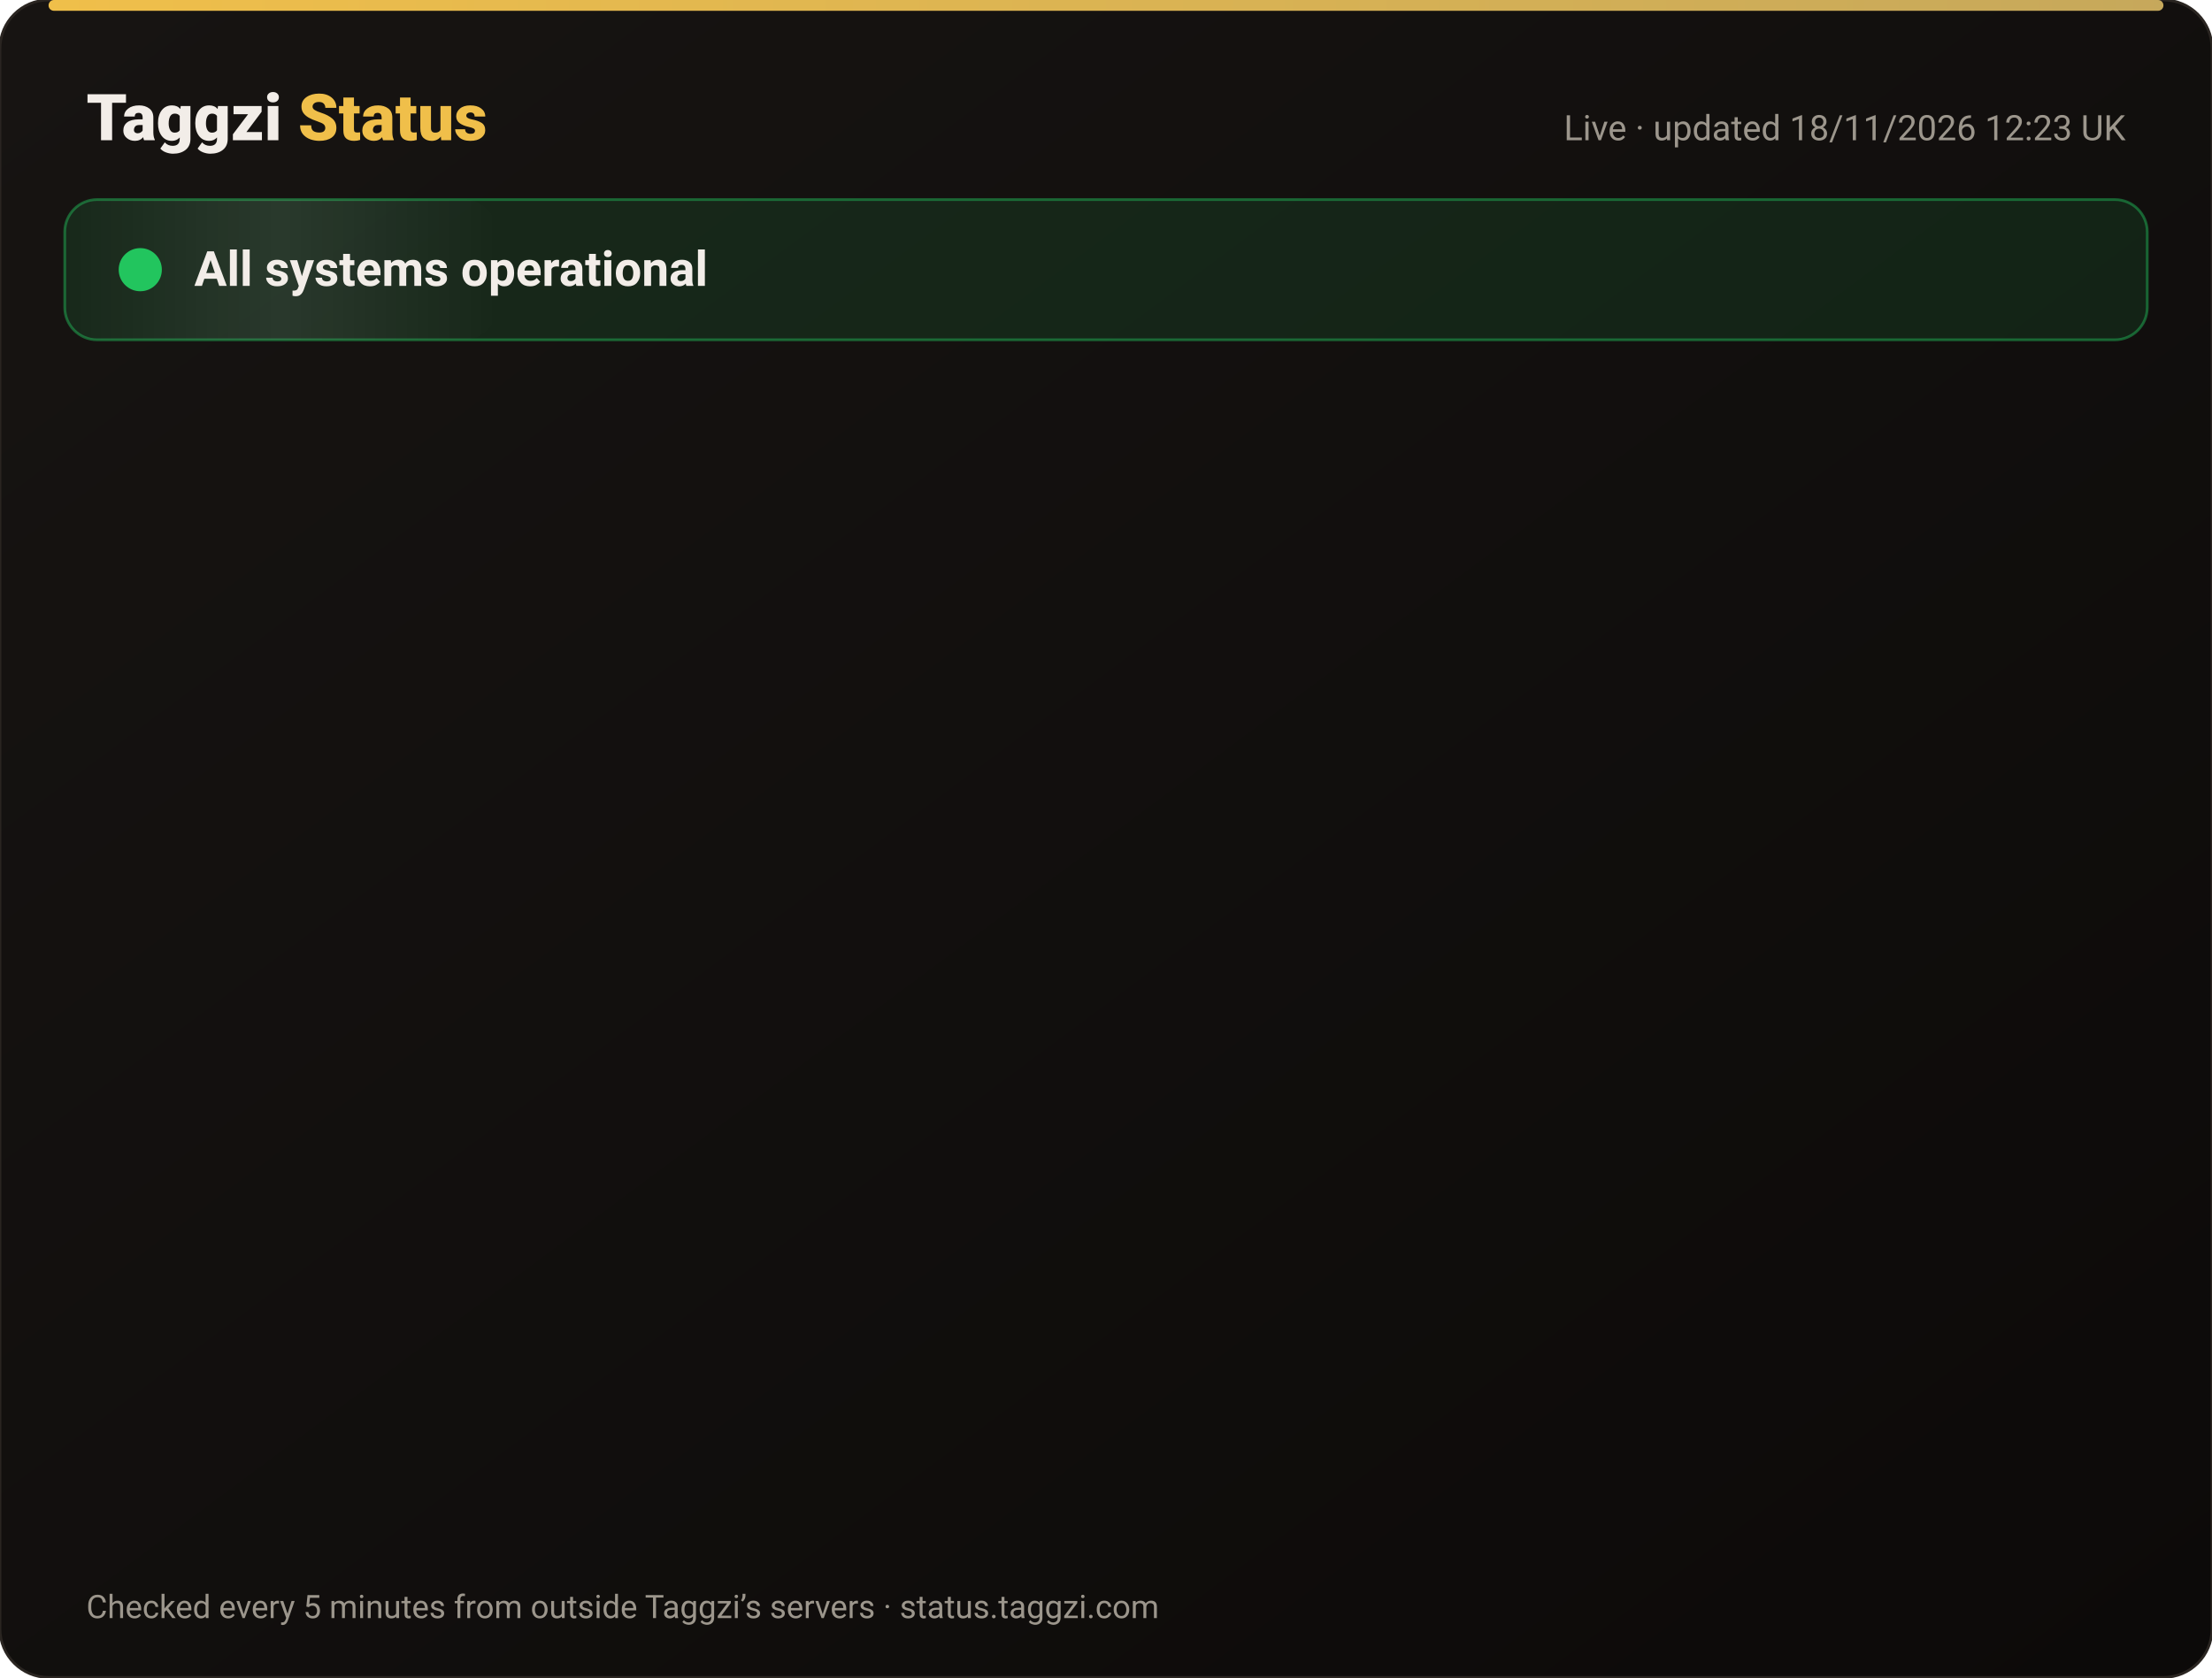
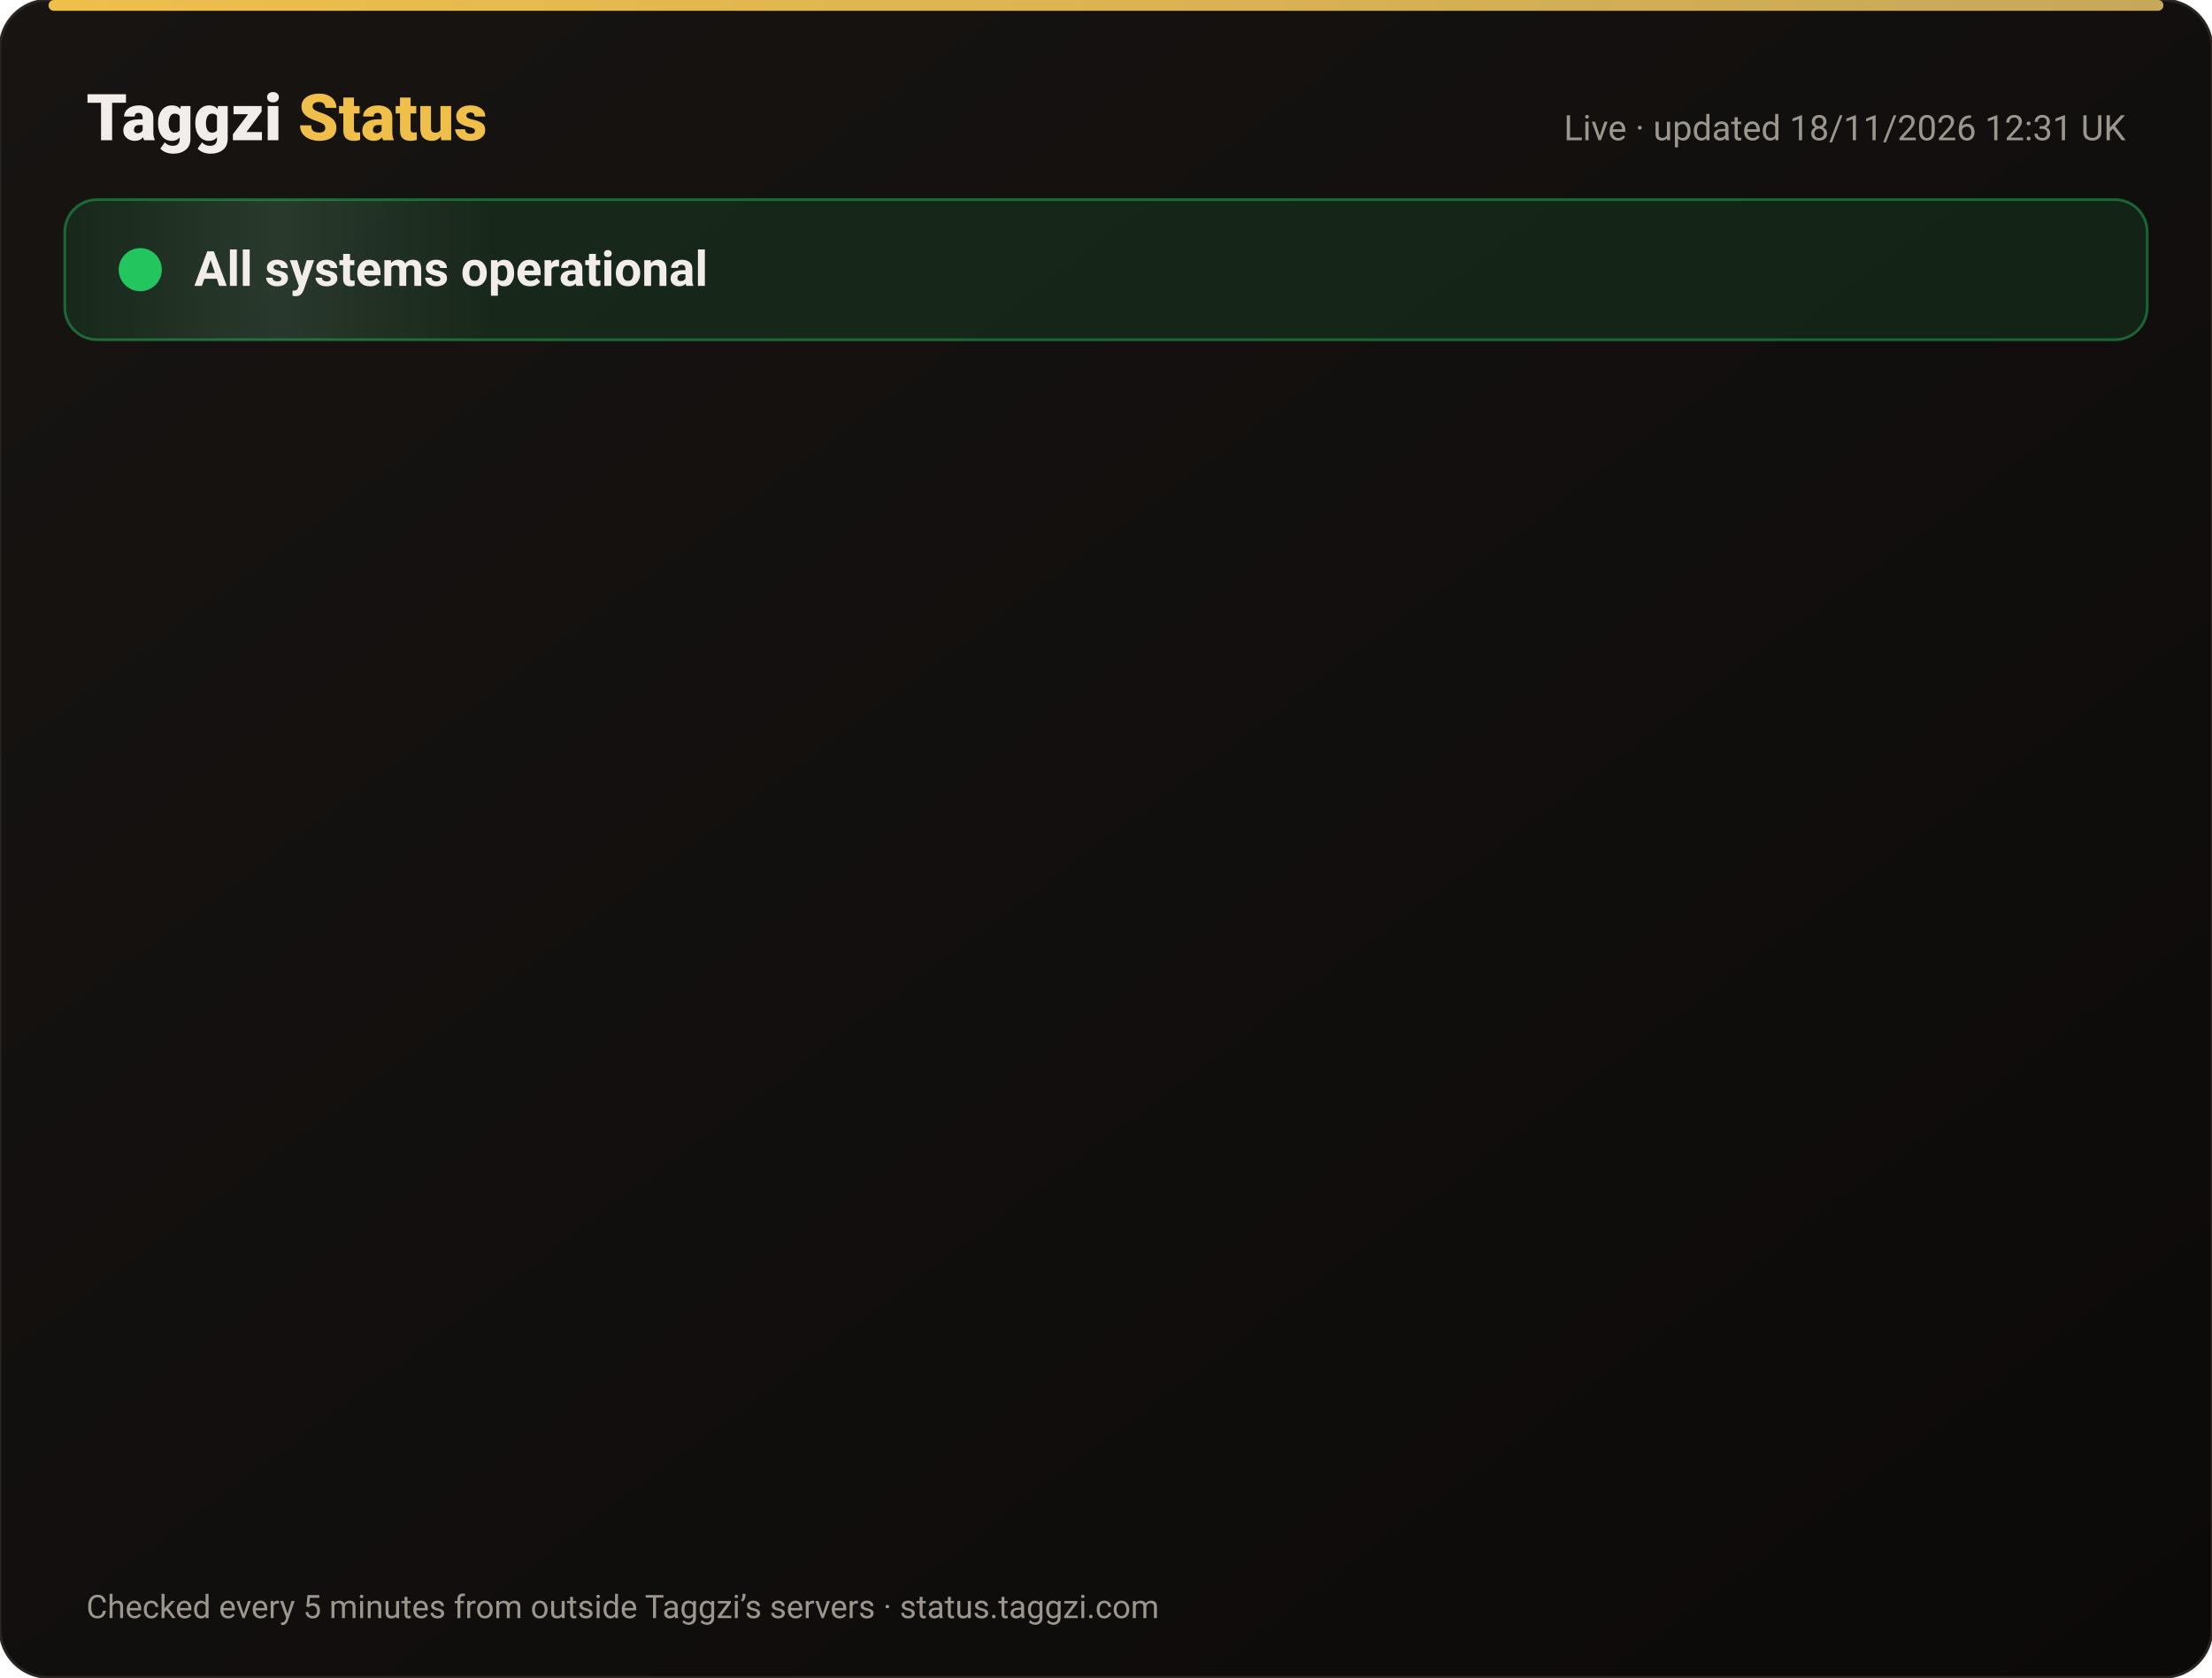
<svg xmlns="http://www.w3.org/2000/svg" width="820" height="622" viewBox="0 0 820 622" font-family="-apple-system,Segoe UI,Roboto,Helvetica,Arial,sans-serif">
  <defs>
    <linearGradient id="bg" x1="0" y1="0" x2="1" y2="1">
      <stop offset="0" stop-color="#171412" />
      <stop offset="1" stop-color="#0C0A09" />
    </linearGradient>
    <linearGradient id="gold" x1="0" x2="1">
      <stop offset="0" stop-color="#F0BF4A" />
      <stop offset="1" stop-color="#c6a85b" />
    </linearGradient>
    <linearGradient id="shine" x1="0" x2="1">
      <stop offset="0" stop-color="#fff" stop-opacity="0" />
      <stop offset=".5" stop-color="#fff" stop-opacity=".08" />
      <stop offset="1" stop-color="#fff" stop-opacity="0" />
    </linearGradient>
  </defs>
  <rect width="820" height="622" rx="18" fill="url(#bg)" stroke="#2a2521" />
  <rect x="18" y="0" width="784" height="4" rx="2" fill="url(#gold)" />
  <text x="32" y="52" font-size="24" font-weight="800" fill="#F2EDE8">Taggzi <tspan fill="#F0BF4A">Status</tspan>
  </text>
-   <text x="788" y="52" font-size="13" fill="#9C968C" text-anchor="end">Live · updated 18/11/2026 12:23 UK</text>
+   <text x="788" y="52" font-size="13" fill="#9C968C" text-anchor="end">Live · updated 18/11/2026 12:31 UK</text>
  <rect x="24" y="74" width="772" height="52" rx="12" fill="#22c55e" fill-opacity=".12" stroke="#22c55e" stroke-opacity=".45" />
  <rect x="24" y="74" width="160" height="52" rx="12" fill="url(#shine)">
    <animate attributeName="x" from="-160" to="820" dur="4s" repeatCount="indefinite" />
  </rect>
  <circle cx="52" cy="100" r="7" fill="#22c55e" />
  <circle cx="52" cy="100" r="7" fill="none" stroke="#22c55e" stroke-width="2">
    <animate attributeName="r" values="7;15;7" dur="2s" repeatCount="indefinite" />
    <animate attributeName="opacity" values=".9;0;.9" dur="2s" repeatCount="indefinite" />
  </circle>
  <text x="72" y="106" font-size="18" font-weight="700" fill="#F2EDE8">All systems operational</text>
  <g opacity="0">
    <animate attributeName="opacity" from="0" to="1" begin="0.00s" dur=".6s" fill="freeze" />
    <line x1="32" y1="188" x2="788" y2="188" stroke="#2a2521" />
    <circle cx="44" cy="166" r="6" fill="#22c55e">
      <animate attributeName="opacity" values="1;.45;1" dur="2.4s" begin="0.00s" repeatCount="indefinite" />
    </circle>
    <text x="62" y="171" font-size="15" font-weight="650" fill="#F2EDE8">Website</text>
    <text x="630" y="171" font-size="13" fill="#9C968C" text-anchor="end">99.97% uptime</text>
    <rect x="648" y="154" width="140" height="24" rx="12" fill="#22c55e" fill-opacity=".14" stroke="#22c55e" stroke-opacity=".5" />
    <text x="718" y="171" font-size="12" font-weight="700" fill="#22c55e" text-anchor="middle">Operational</text>
  </g>
  <g opacity="0">
    <animate attributeName="opacity" from="0" to="1" begin="0.15s" dur=".6s" fill="freeze" />
    <line x1="32" y1="234" x2="788" y2="234" stroke="#2a2521" />
    <circle cx="44" cy="212" r="6" fill="#22c55e">
      <animate attributeName="opacity" values="1;.45;1" dur="2.4s" begin="0.15s" repeatCount="indefinite" />
    </circle>
    <text x="62" y="217" font-size="15" font-weight="650" fill="#F2EDE8">Tag scans</text>
    <text x="630" y="217" font-size="13" fill="#9C968C" text-anchor="end">99.97% uptime</text>
    <rect x="648" y="200" width="140" height="24" rx="12" fill="#22c55e" fill-opacity=".14" stroke="#22c55e" stroke-opacity=".5" />
    <text x="718" y="217" font-size="12" font-weight="700" fill="#22c55e" text-anchor="middle">Operational</text>
  </g>
  <g opacity="0">
    <animate attributeName="opacity" from="0" to="1" begin="0.30s" dur=".6s" fill="freeze" />
    <line x1="32" y1="280" x2="788" y2="280" stroke="#2a2521" />
    <circle cx="44" cy="258" r="6" fill="#22c55e">
      <animate attributeName="opacity" values="1;.45;1" dur="2.4s" begin="0.30s" repeatCount="indefinite" />
    </circle>
    <text x="62" y="263" font-size="15" font-weight="650" fill="#F2EDE8">Manual tag lookup</text>
    <text x="630" y="263" font-size="13" fill="#9C968C" text-anchor="end">99.97% uptime</text>
    <rect x="648" y="246" width="140" height="24" rx="12" fill="#22c55e" fill-opacity=".14" stroke="#22c55e" stroke-opacity=".5" />
    <text x="718" y="263" font-size="12" font-weight="700" fill="#22c55e" text-anchor="middle">Operational</text>
  </g>
  <g opacity="0">
    <animate attributeName="opacity" from="0" to="1" begin="0.45s" dur=".6s" fill="freeze" />
    <line x1="32" y1="326" x2="788" y2="326" stroke="#2a2521" />
    <circle cx="44" cy="304" r="6" fill="#22c55e">
      <animate attributeName="opacity" values="1;.45;1" dur="2.4s" begin="0.45s" repeatCount="indefinite" />
    </circle>
    <text x="62" y="309" font-size="15" font-weight="650" fill="#F2EDE8">App &amp; login</text>
    <text x="630" y="309" font-size="13" fill="#9C968C" text-anchor="end">99.97% uptime</text>
    <rect x="648" y="292" width="140" height="24" rx="12" fill="#22c55e" fill-opacity=".14" stroke="#22c55e" stroke-opacity=".5" />
    <text x="718" y="309" font-size="12" font-weight="700" fill="#22c55e" text-anchor="middle">Operational</text>
  </g>
  <g opacity="0">
    <animate attributeName="opacity" from="0" to="1" begin="0.60s" dur=".6s" fill="freeze" />
    <line x1="32" y1="372" x2="788" y2="372" stroke="#2a2521" />
    <circle cx="44" cy="350" r="6" fill="#22c55e">
      <animate attributeName="opacity" values="1;.45;1" dur="2.4s" begin="0.60s" repeatCount="indefinite" />
    </circle>
    <text x="62" y="355" font-size="15" font-weight="650" fill="#F2EDE8">Community alerts</text>
    <text x="630" y="355" font-size="13" fill="#9C968C" text-anchor="end">99.97% uptime</text>
    <rect x="648" y="338" width="140" height="24" rx="12" fill="#22c55e" fill-opacity=".14" stroke="#22c55e" stroke-opacity=".5" />
    <text x="718" y="355" font-size="12" font-weight="700" fill="#22c55e" text-anchor="middle">Operational</text>
  </g>
  <g opacity="0">
    <animate attributeName="opacity" from="0" to="1" begin="0.75s" dur=".6s" fill="freeze" />
    <line x1="32" y1="418" x2="788" y2="418" stroke="#2a2521" />
    <circle cx="44" cy="396" r="6" fill="#22c55e">
      <animate attributeName="opacity" values="1;.45;1" dur="2.4s" begin="0.75s" repeatCount="indefinite" />
    </circle>
    <text x="62" y="401" font-size="15" font-weight="650" fill="#F2EDE8">Private calling</text>
    <text x="630" y="401" font-size="13" fill="#9C968C" text-anchor="end">99.97% uptime</text>
    <rect x="648" y="384" width="140" height="24" rx="12" fill="#22c55e" fill-opacity=".14" stroke="#22c55e" stroke-opacity=".5" />
    <text x="718" y="401" font-size="12" font-weight="700" fill="#22c55e" text-anchor="middle">Operational</text>
  </g>
  <g opacity="0">
    <animate attributeName="opacity" from="0" to="1" begin="0.90s" dur=".6s" fill="freeze" />
    <line x1="32" y1="464" x2="788" y2="464" stroke="#2a2521" />
    <circle cx="44" cy="442" r="6" fill="#22c55e">
      <animate attributeName="opacity" values="1;.45;1" dur="2.4s" begin="0.90s" repeatCount="indefinite" />
    </circle>
    <text x="62" y="447" font-size="15" font-weight="650" fill="#F2EDE8">Payments</text>
    <text x="630" y="447" font-size="13" fill="#9C968C" text-anchor="end">99.97% uptime</text>
    <rect x="648" y="430" width="140" height="24" rx="12" fill="#22c55e" fill-opacity=".14" stroke="#22c55e" stroke-opacity=".5" />
    <text x="718" y="447" font-size="12" font-weight="700" fill="#22c55e" text-anchor="middle">Operational</text>
  </g>
  <g opacity="0">
    <animate attributeName="opacity" from="0" to="1" begin="1.05s" dur=".6s" fill="freeze" />
    <line x1="32" y1="510" x2="788" y2="510" stroke="#2a2521" />
    <circle cx="44" cy="488" r="6" fill="#22c55e">
      <animate attributeName="opacity" values="1;.45;1" dur="2.4s" begin="1.05s" repeatCount="indefinite" />
    </circle>
    <text x="62" y="493" font-size="15" font-weight="650" fill="#F2EDE8">Email &amp; support</text>
    <text x="630" y="493" font-size="13" fill="#9C968C" text-anchor="end">99.97% uptime</text>
    <rect x="648" y="476" width="140" height="24" rx="12" fill="#22c55e" fill-opacity=".14" stroke="#22c55e" stroke-opacity=".5" />
    <text x="718" y="493" font-size="12" font-weight="700" fill="#22c55e" text-anchor="middle">Operational</text>
  </g>
  <g opacity="0">
    <animate attributeName="opacity" from="0" to="1" begin="1.20s" dur=".6s" fill="freeze" />
    <line x1="32" y1="556" x2="788" y2="556" stroke="#2a2521" />
    <circle cx="44" cy="534" r="6" fill="#22c55e">
      <animate attributeName="opacity" values="1;.45;1" dur="2.4s" begin="1.20s" repeatCount="indefinite" />
    </circle>
    <text x="62" y="539" font-size="15" font-weight="650" fill="#F2EDE8">Secure connection (SSL)</text>
    <text x="630" y="539" font-size="13" fill="#9C968C" text-anchor="end">100.00% uptime</text>
    <rect x="648" y="522" width="140" height="24" rx="12" fill="#22c55e" fill-opacity=".14" stroke="#22c55e" stroke-opacity=".5" />
    <text x="718" y="539" font-size="12" font-weight="700" fill="#22c55e" text-anchor="middle">Operational</text>
  </g>
  <text x="32" y="600" font-size="12" fill="#9C968C">Checked every 5 minutes from outside Taggzi’s servers · status.taggzi.com</text>
</svg>
